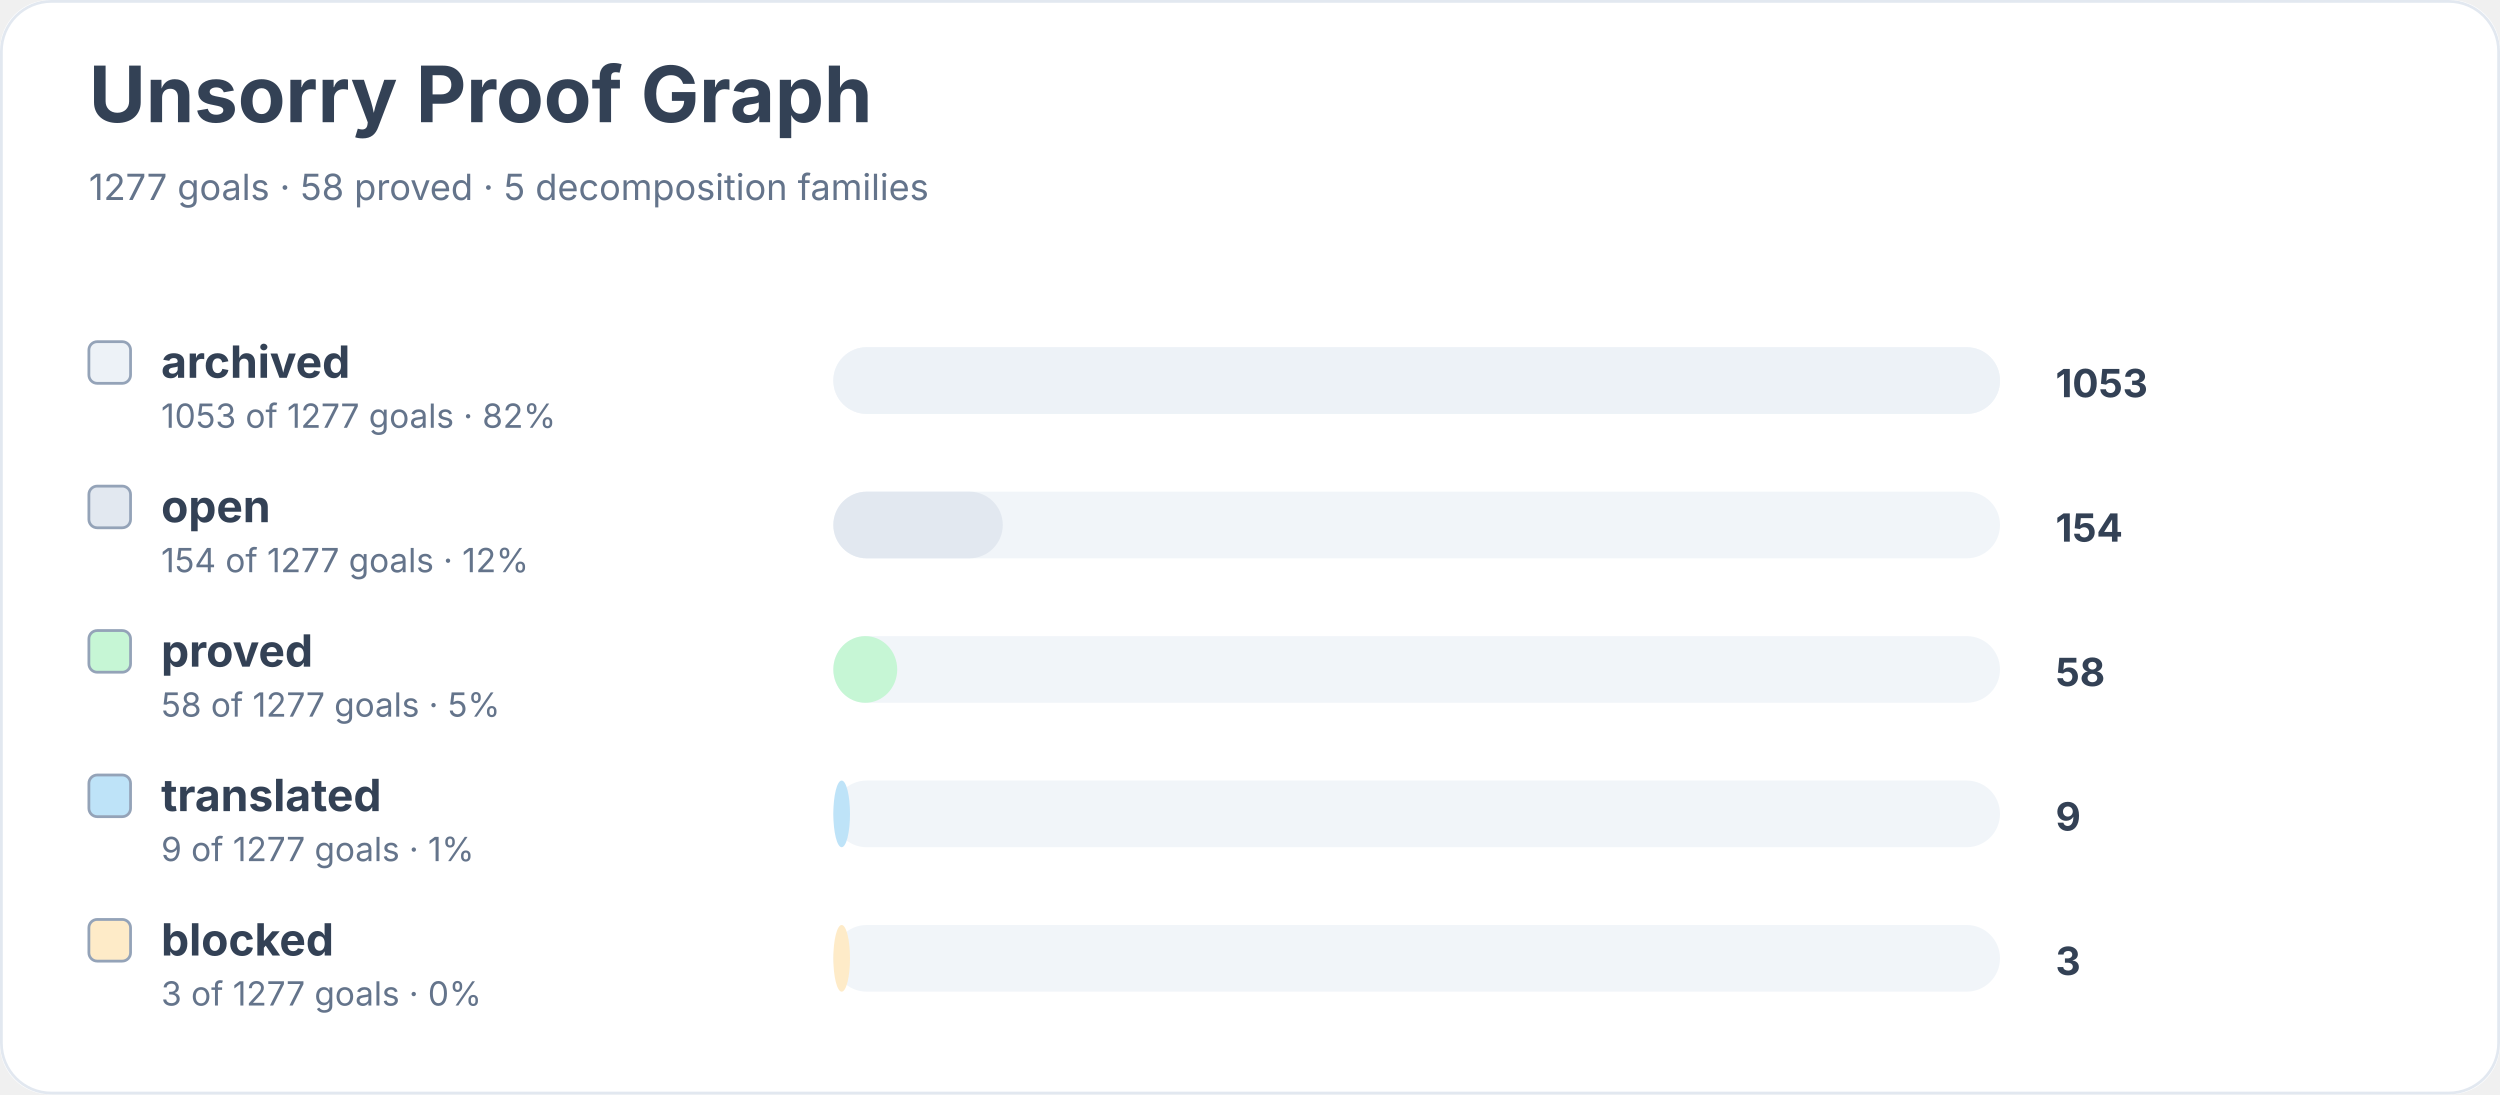
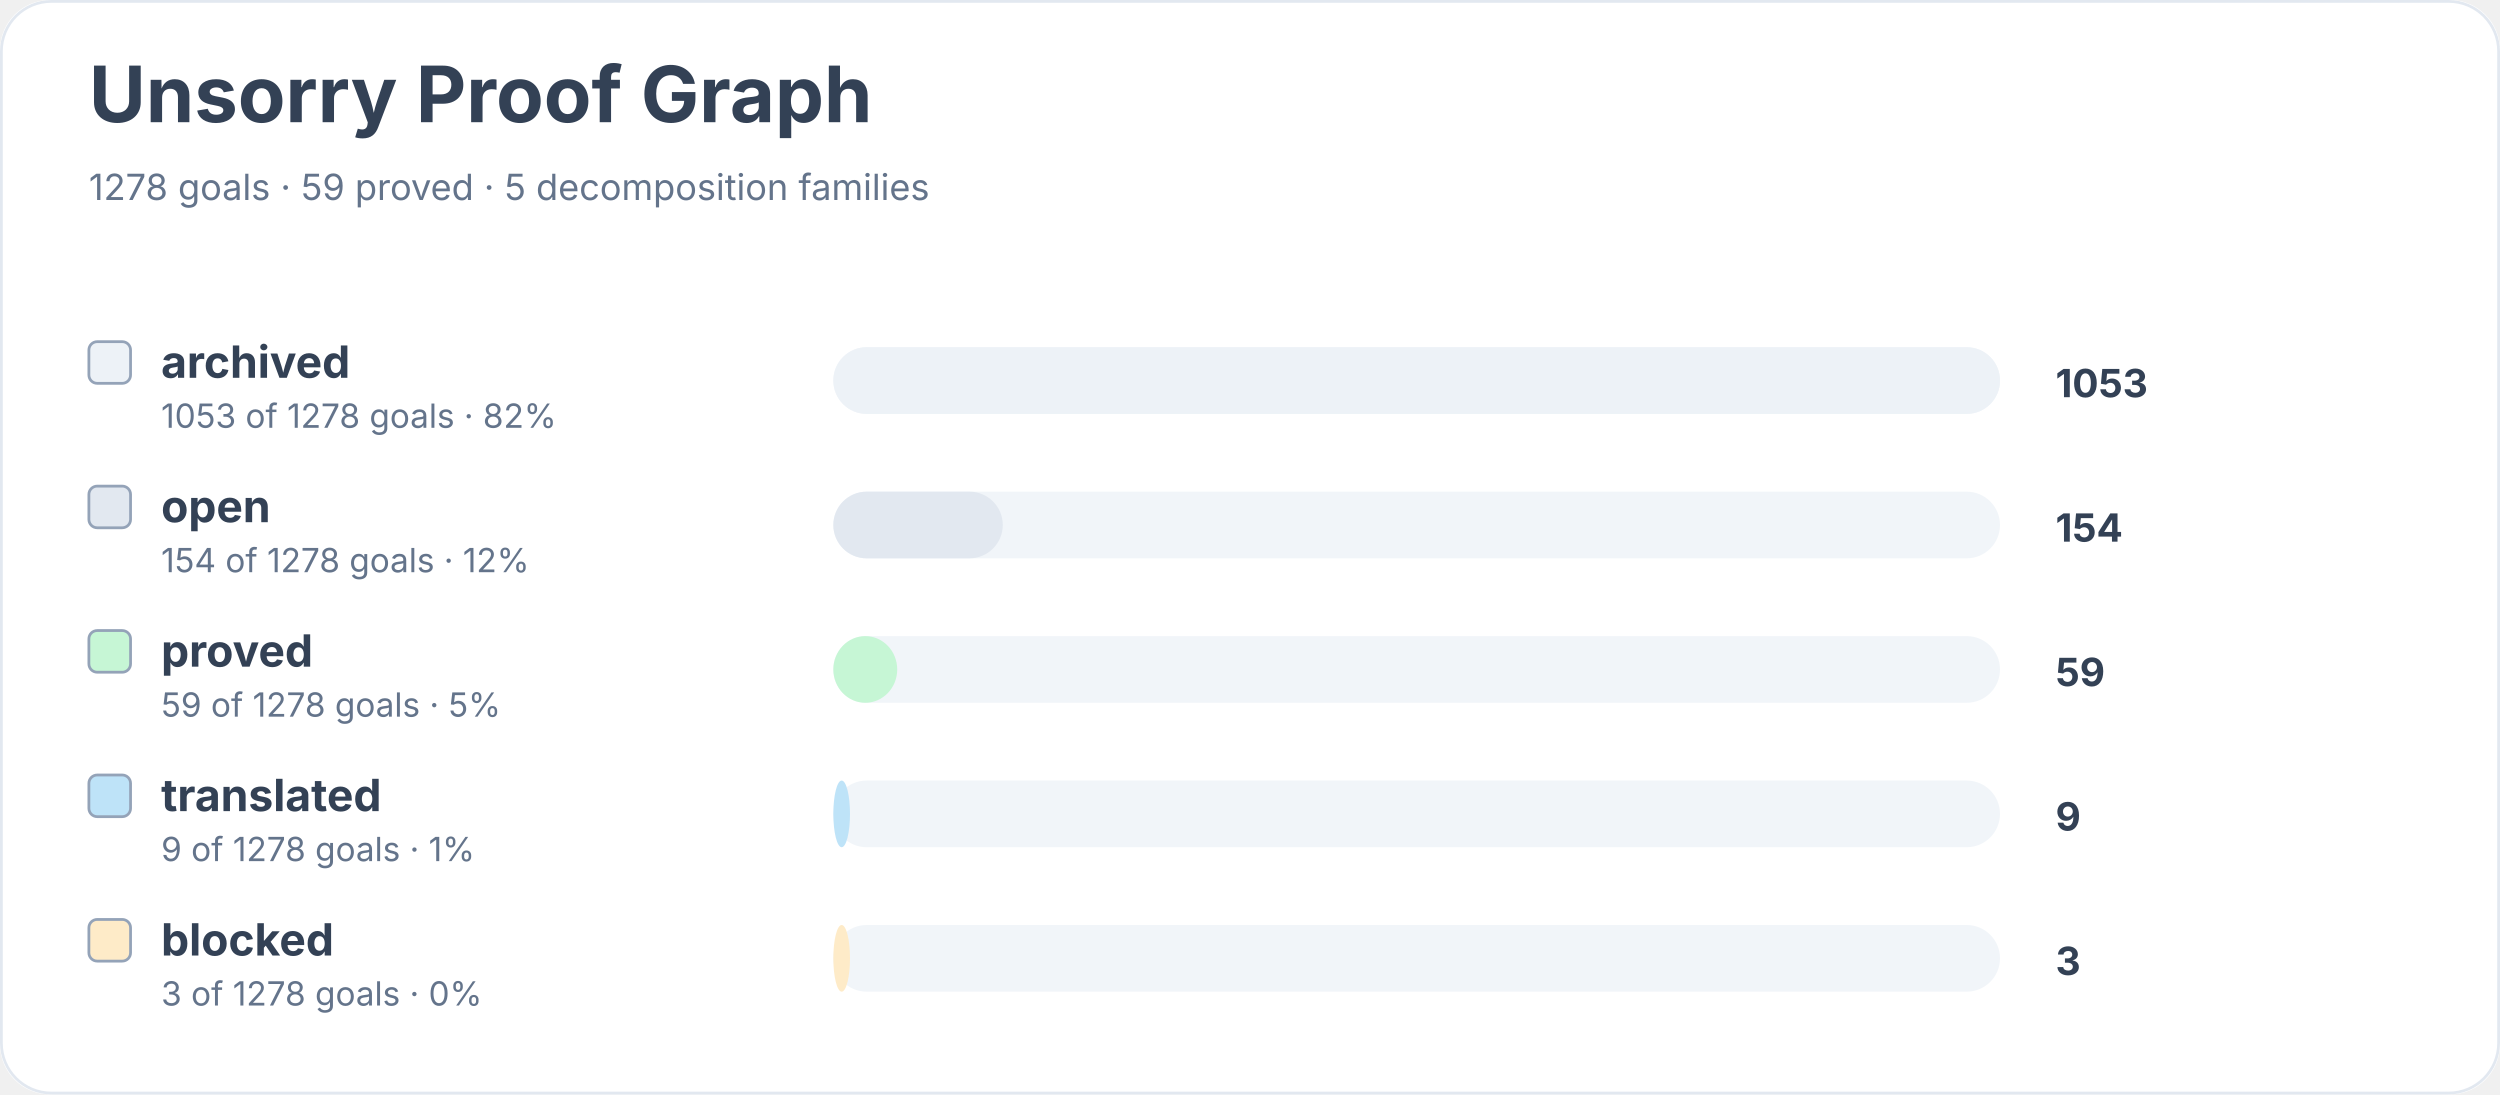
<svg xmlns="http://www.w3.org/2000/svg" width="900" height="394" viewBox="0 0 900 394" role="img" aria-labelledby="title desc">
  <rect width="900" height="100%" rx="18" fill="#ffffff" />
  <rect x="0.5" y="0.5" width="899" height="393" rx="18" fill="none" stroke="#e2e8f0" />
  <text x="32" y="44" font-family="Inter, system-ui, sans-serif" font-size="28" font-weight="700" fill="#334155">Unsorry Proof Graph</text>
-   <text x="32" y="72" font-family="Inter, system-ui, sans-serif" font-size="13" fill="#64748b">1277 goals · 58 proved · 5 decomposition families</text>
+   <text x="32" y="72" font-family="Inter, system-ui, sans-serif" font-size="13" fill="#64748b">1278 goals · 59 proved · 5 decomposition families</text>
  <rect x="32" y="123" width="15" height="15" rx="3" fill="#edf2f7" stroke="#94a3b8" />
  <text x="58" y="136" font-family="Inter, system-ui, sans-serif" font-size="16" font-weight="650" fill="#334155">archived</text>
-   <text x="58" y="154" font-family="Inter, system-ui, sans-serif" font-size="12" fill="#64748b">1053 of 1277 goals · 82%</text>
+   <text x="58" y="154" font-family="Inter, system-ui, sans-serif" font-size="12" fill="#64748b">1053 of 1278 goals · 82%</text>
  <rect x="300" y="125" width="420" height="24" rx="12" fill="#f1f5f9" />
  <rect x="300" y="125" width="420" height="24" rx="12" fill="#edf2f7" />
  <text x="740" y="143" font-family="Inter, system-ui, sans-serif" font-size="14" font-weight="700" fill="#334155">1053</text>
  <rect x="32" y="175" width="15" height="15" rx="3" fill="#e2e8f0" stroke="#94a3b8" />
  <text x="58" y="188" font-family="Inter, system-ui, sans-serif" font-size="16" font-weight="650" fill="#334155">open</text>
-   <text x="58" y="206" font-family="Inter, system-ui, sans-serif" font-size="12" fill="#64748b">154 of 1277 goals · 12%</text>
+   <text x="58" y="206" font-family="Inter, system-ui, sans-serif" font-size="12" fill="#64748b">154 of 1278 goals · 12%</text>
  <rect x="300" y="177" width="420" height="24" rx="12" fill="#f1f5f9" />
  <rect x="300" y="177" width="61" height="24" rx="12" fill="#e2e8f0" />
  <text x="740" y="195" font-family="Inter, system-ui, sans-serif" font-size="14" font-weight="700" fill="#334155">154</text>
  <rect x="32" y="227" width="15" height="15" rx="3" fill="#c6f6d5" stroke="#94a3b8" />
  <text x="58" y="240" font-family="Inter, system-ui, sans-serif" font-size="16" font-weight="650" fill="#334155">proved</text>
-   <text x="58" y="258" font-family="Inter, system-ui, sans-serif" font-size="12" fill="#64748b">58 of 1277 goals · 5%</text>
+   <text x="58" y="258" font-family="Inter, system-ui, sans-serif" font-size="12" fill="#64748b">59 of 1278 goals · 5%</text>
  <rect x="300" y="229" width="420" height="24" rx="12" fill="#f1f5f9" />
  <rect x="300" y="229" width="23" height="24" rx="12" fill="#c6f6d5" />
-   <text x="740" y="247" font-family="Inter, system-ui, sans-serif" font-size="14" font-weight="700" fill="#334155">58</text>
+   <text x="740" y="247" font-family="Inter, system-ui, sans-serif" font-size="14" font-weight="700" fill="#334155">59</text>
  <rect x="32" y="279" width="15" height="15" rx="3" fill="#bee3f8" stroke="#94a3b8" />
  <text x="58" y="292" font-family="Inter, system-ui, sans-serif" font-size="16" font-weight="650" fill="#334155">translated</text>
-   <text x="58" y="310" font-family="Inter, system-ui, sans-serif" font-size="12" fill="#64748b">9 of 1277 goals · 1%</text>
+   <text x="58" y="310" font-family="Inter, system-ui, sans-serif" font-size="12" fill="#64748b">9 of 1278 goals · 1%</text>
  <rect x="300" y="281" width="420" height="24" rx="12" fill="#f1f5f9" />
  <rect x="300" y="281" width="6" height="24" rx="12" fill="#bee3f8" />
  <text x="740" y="299" font-family="Inter, system-ui, sans-serif" font-size="14" font-weight="700" fill="#334155">9</text>
  <rect x="32" y="331" width="15" height="15" rx="3" fill="#feebc8" stroke="#94a3b8" />
  <text x="58" y="344" font-family="Inter, system-ui, sans-serif" font-size="16" font-weight="650" fill="#334155">blocked</text>
-   <text x="58" y="362" font-family="Inter, system-ui, sans-serif" font-size="12" fill="#64748b">3 of 1277 goals · 0%</text>
+   <text x="58" y="362" font-family="Inter, system-ui, sans-serif" font-size="12" fill="#64748b">3 of 1278 goals · 0%</text>
  <rect x="300" y="333" width="420" height="24" rx="12" fill="#f1f5f9" />
  <rect x="300" y="333" width="6" height="24" rx="12" fill="#feebc8" />
  <text x="740" y="351" font-family="Inter, system-ui, sans-serif" font-size="14" font-weight="700" fill="#334155">3</text>
</svg>
